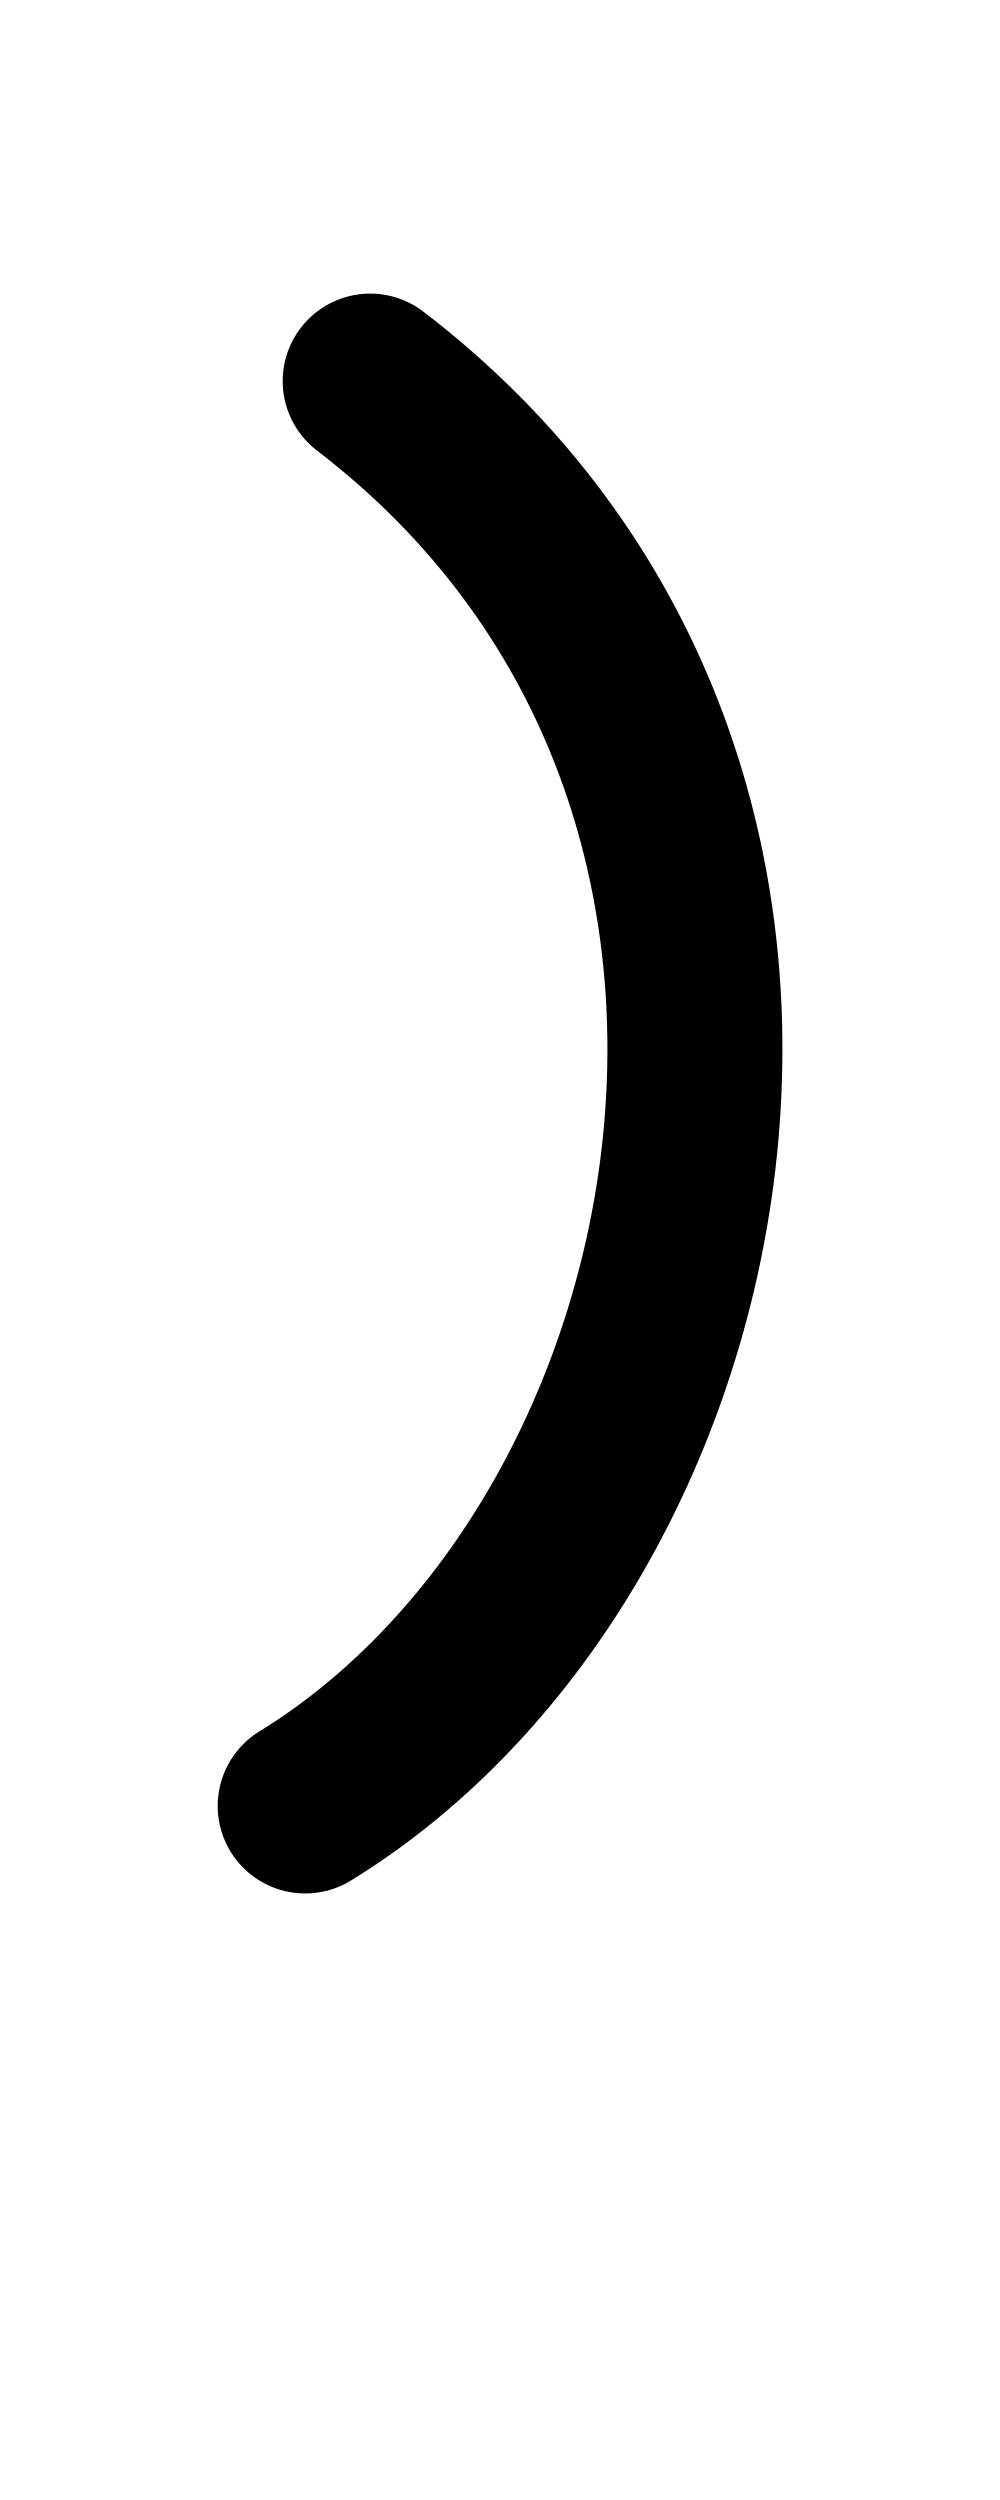
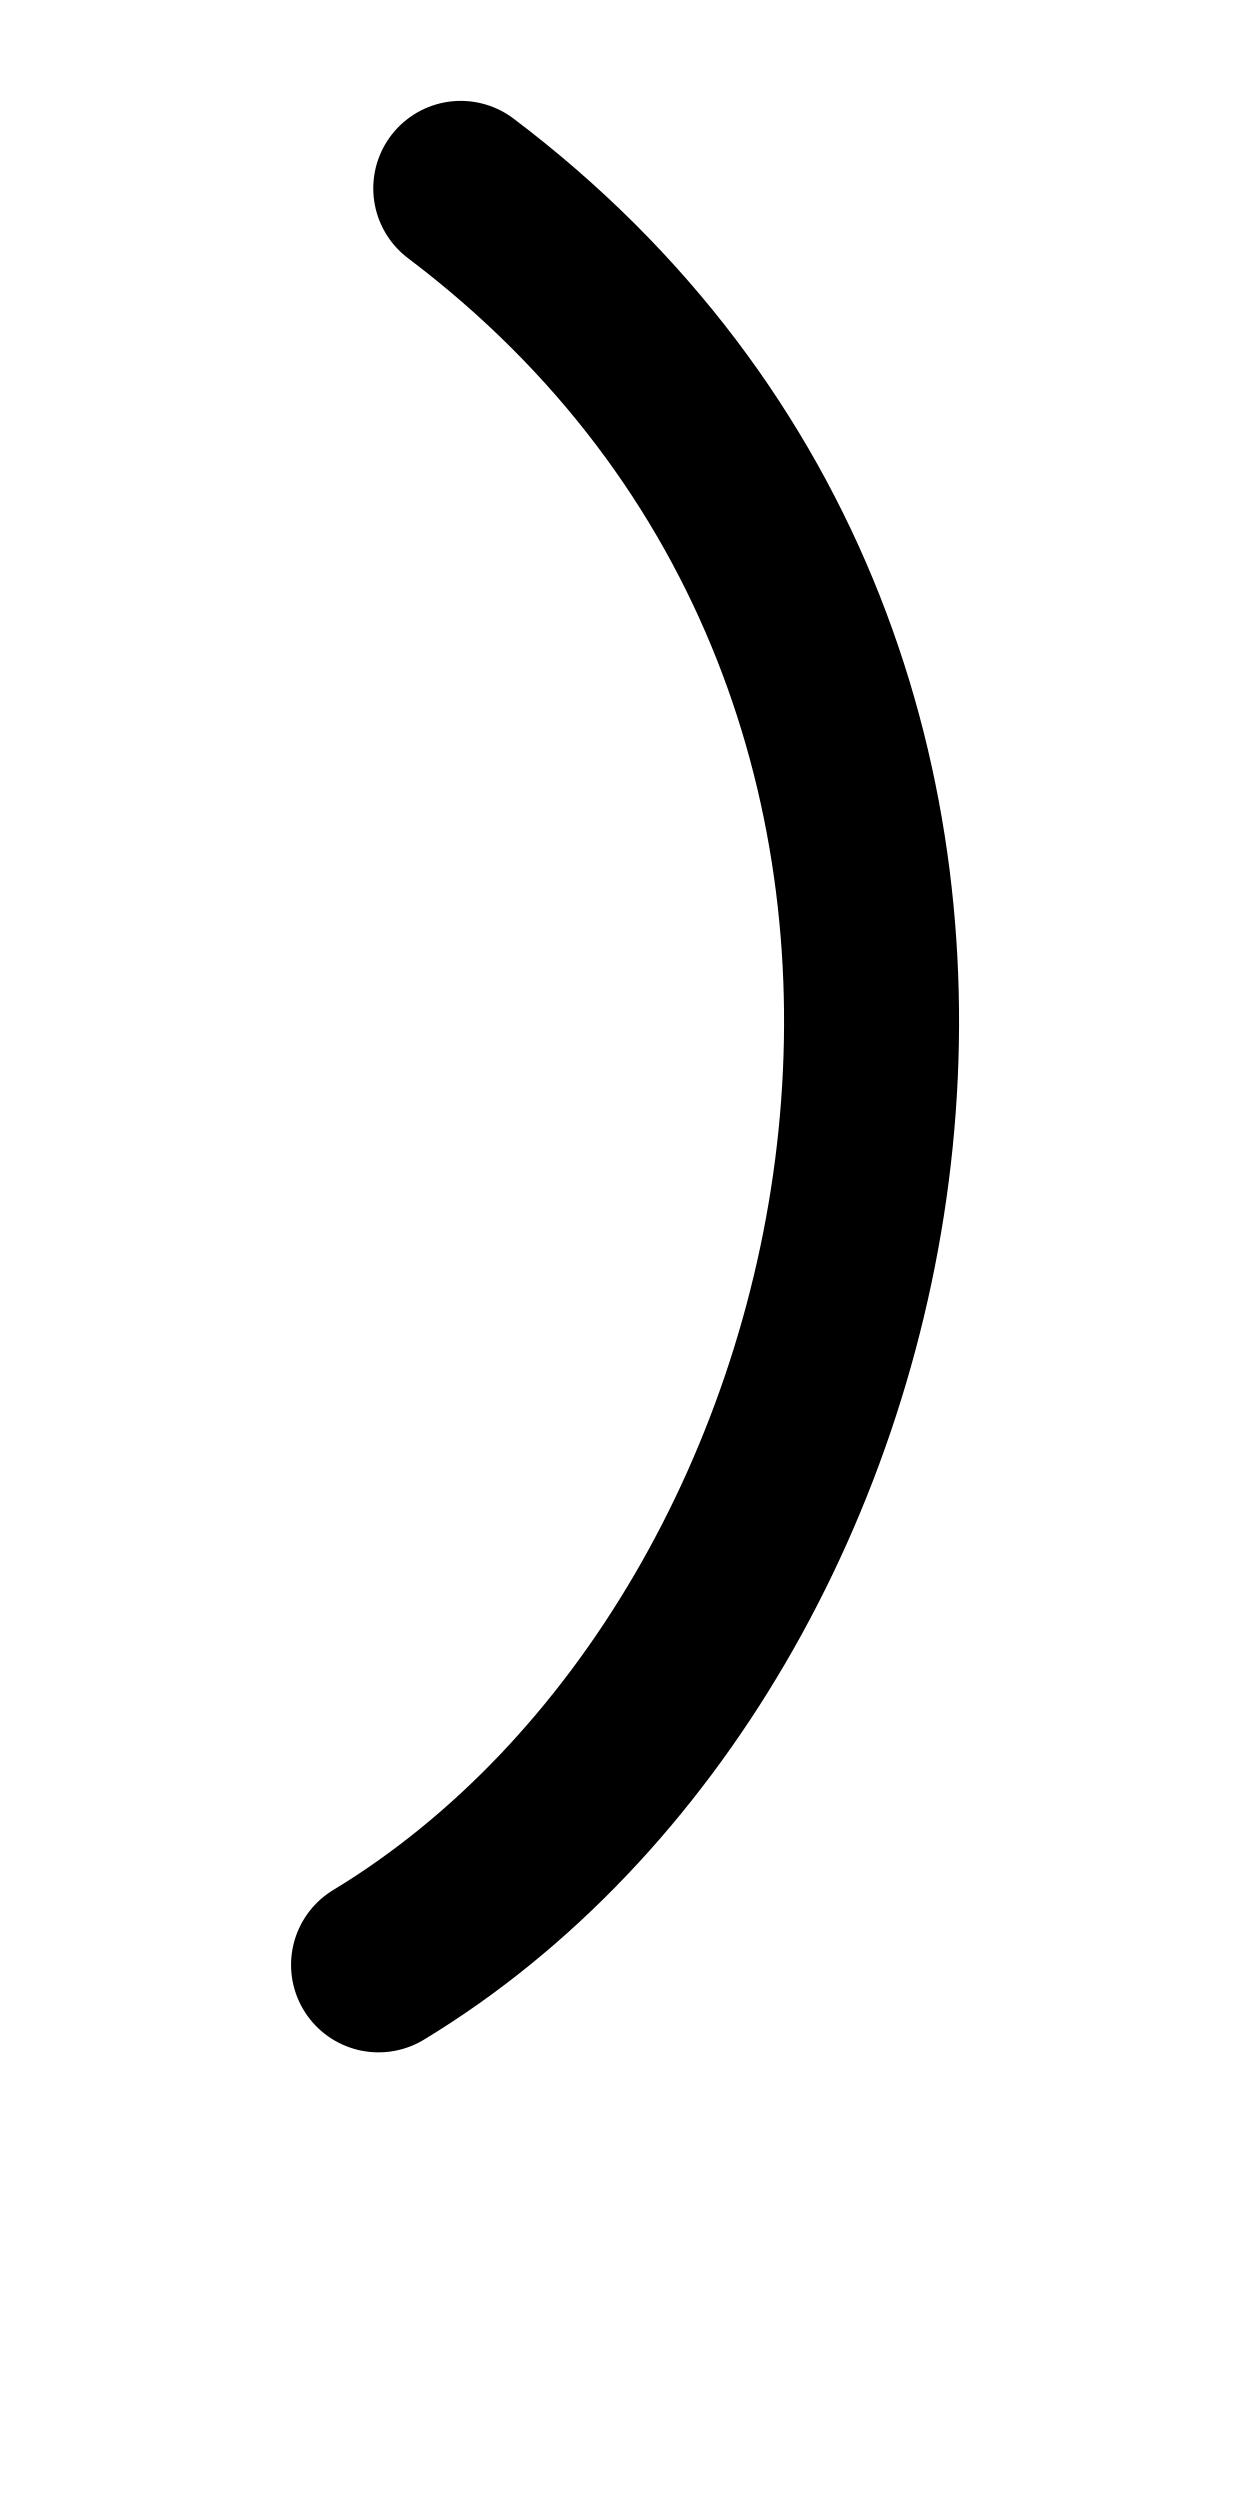
- <svg xmlns="http://www.w3.org/2000/svg" height="1000" width="400" version="1.1" id="svg1" viewBox="0 0 400 1000">
+ <svg xmlns="http://www.w3.org/2000/svg" height="1000" width="500" version="1.1" id="svg1" viewBox="0 0 500 1000" xml:space="preserve">
  <defs id="defs4">
-     <font horiz-adv-x="400" id="font1" horiz-origin-y="250" horiz-origin-x="0" vert-origin-x="512" vert-origin-y="768" vert-adv-y="1024">
-       <font-face units-per-em="1000" ascent="650" cap-height="625" x-height="375" descent="250" id="font-face1" font-family="SVGFont 1" />
+     <font horiz-adv-x="500" id="font1" horiz-origin-y="200" horiz-origin-x="0" vert-origin-x="512" vert-origin-y="768" vert-adv-y="1024">
+       <font-face units-per-em="1000" ascent="735" cap-height="735" x-height="400" descent="200" id="font-face1" font-family="SVGFont 1" />
      <missing-glyph d="M0,0h1000v1000h-1000z" id="missing-glyph1" />
    </font>
  </defs>
  <g id="layer1">
-     <path style="opacity:1;fill:none;stroke:#000000;stroke-width:70;stroke-linecap:round;stroke-linejoin:round" d="m 148.074,152.439 c 205.9,157.828 144.107,465.338 -25.997,569.945" id="path7" />
+     <path style="fill:none;stroke:#000000;stroke-width:70;stroke-linecap:round;stroke-linejoin:round" d="M 184.308,75.353 C 444.779,272.127 366.609,655.522 151.42,785.942" id="path7" />
  </g>
</svg>
